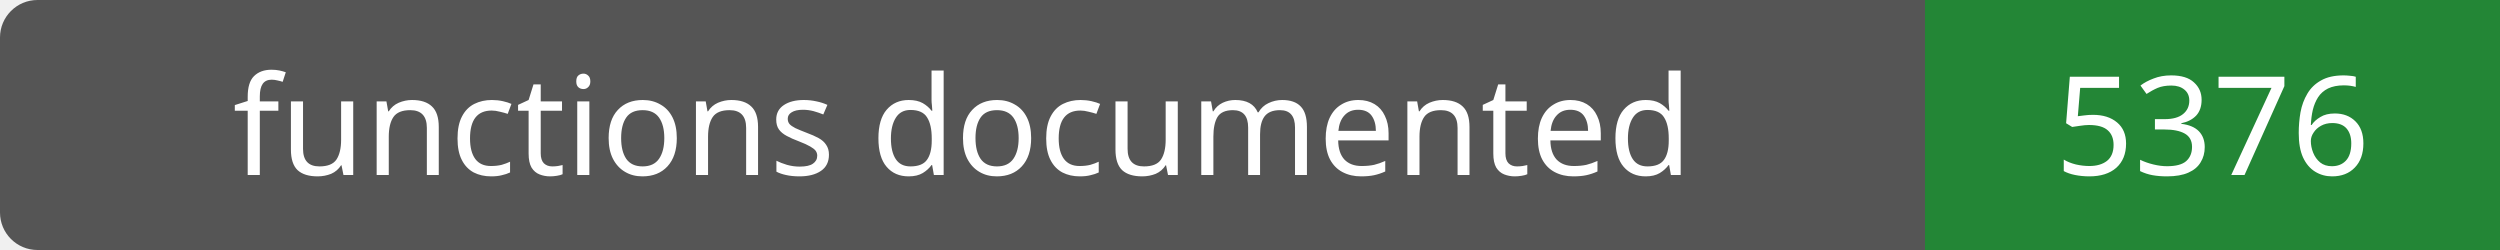
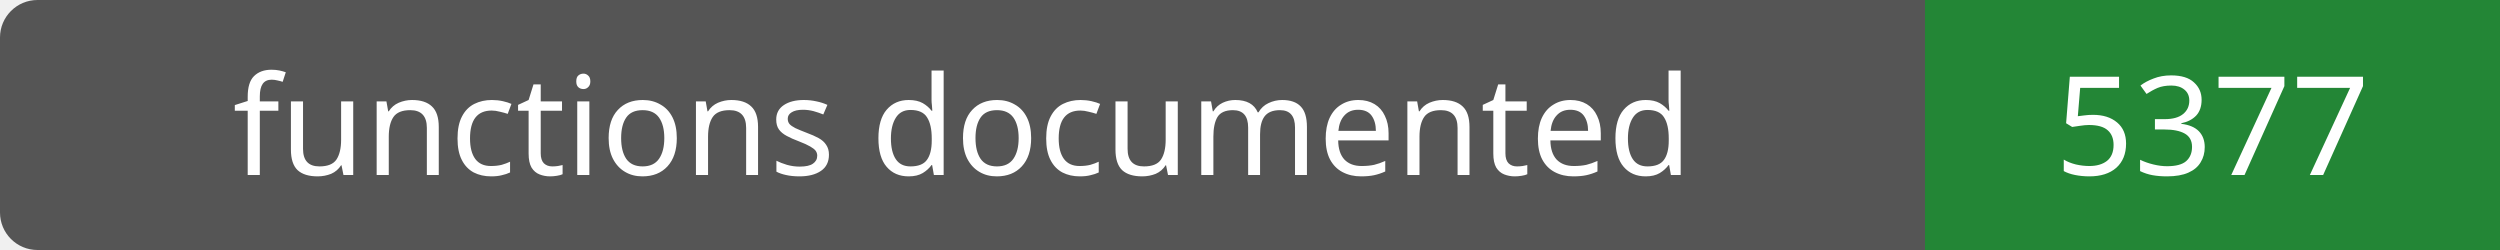
- <svg xmlns="http://www.w3.org/2000/svg" width="200" height="20" role="img" aria-label="functions documented: 5376">
+ <svg xmlns="http://www.w3.org/2000/svg" width="200" height="20" role="img" aria-label="functions documented: 5377">
  <rect width="200" height="20" rx="3" fill="#555" />
  <path fill="#238636" d="M154 0h46v20H154z" />
  <g fill="#fff" text-anchor="middle" font-family="Verdana,sans-serif" font-size="11">
    <text x="77.0" y="14">functions documented</text>
-     <text x="177.0" y="14">5376</text>
+     <text x="177.0" y="14">5377</text>
  </g>
</svg>
